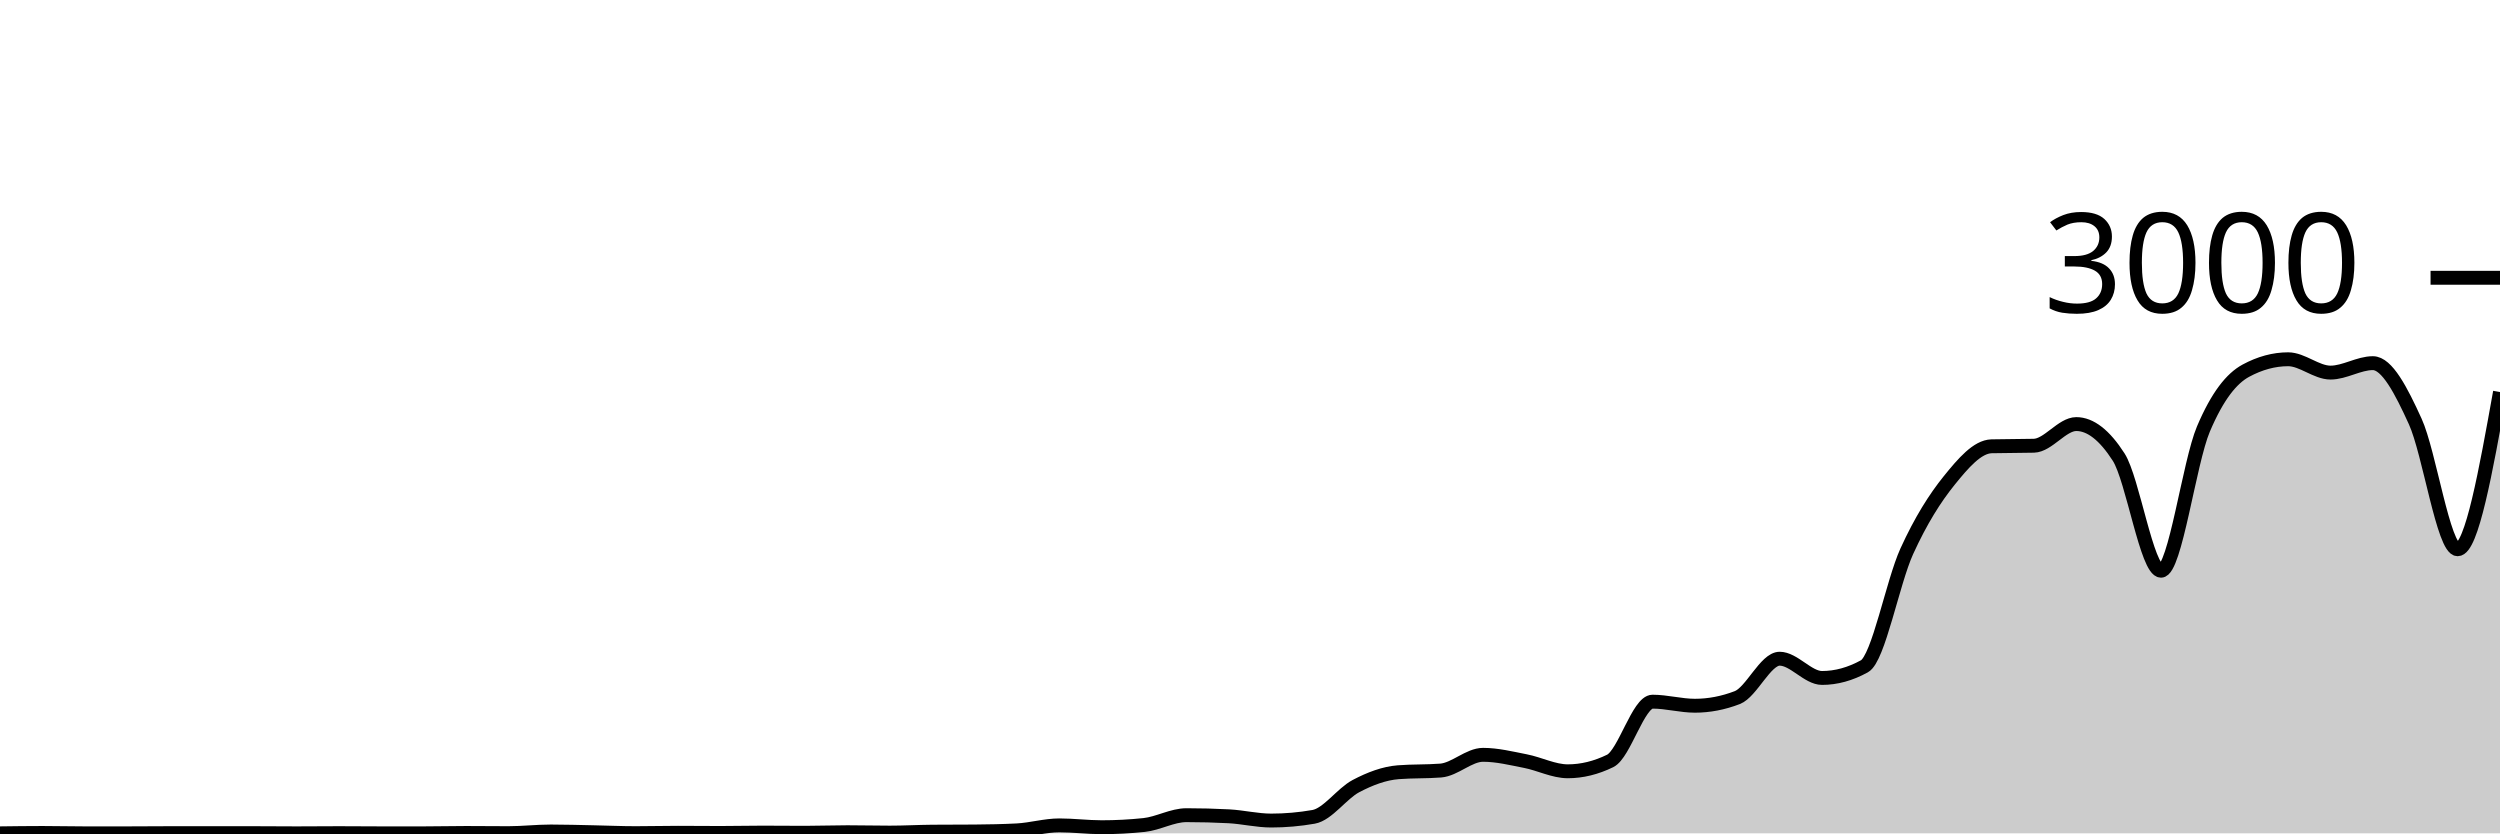
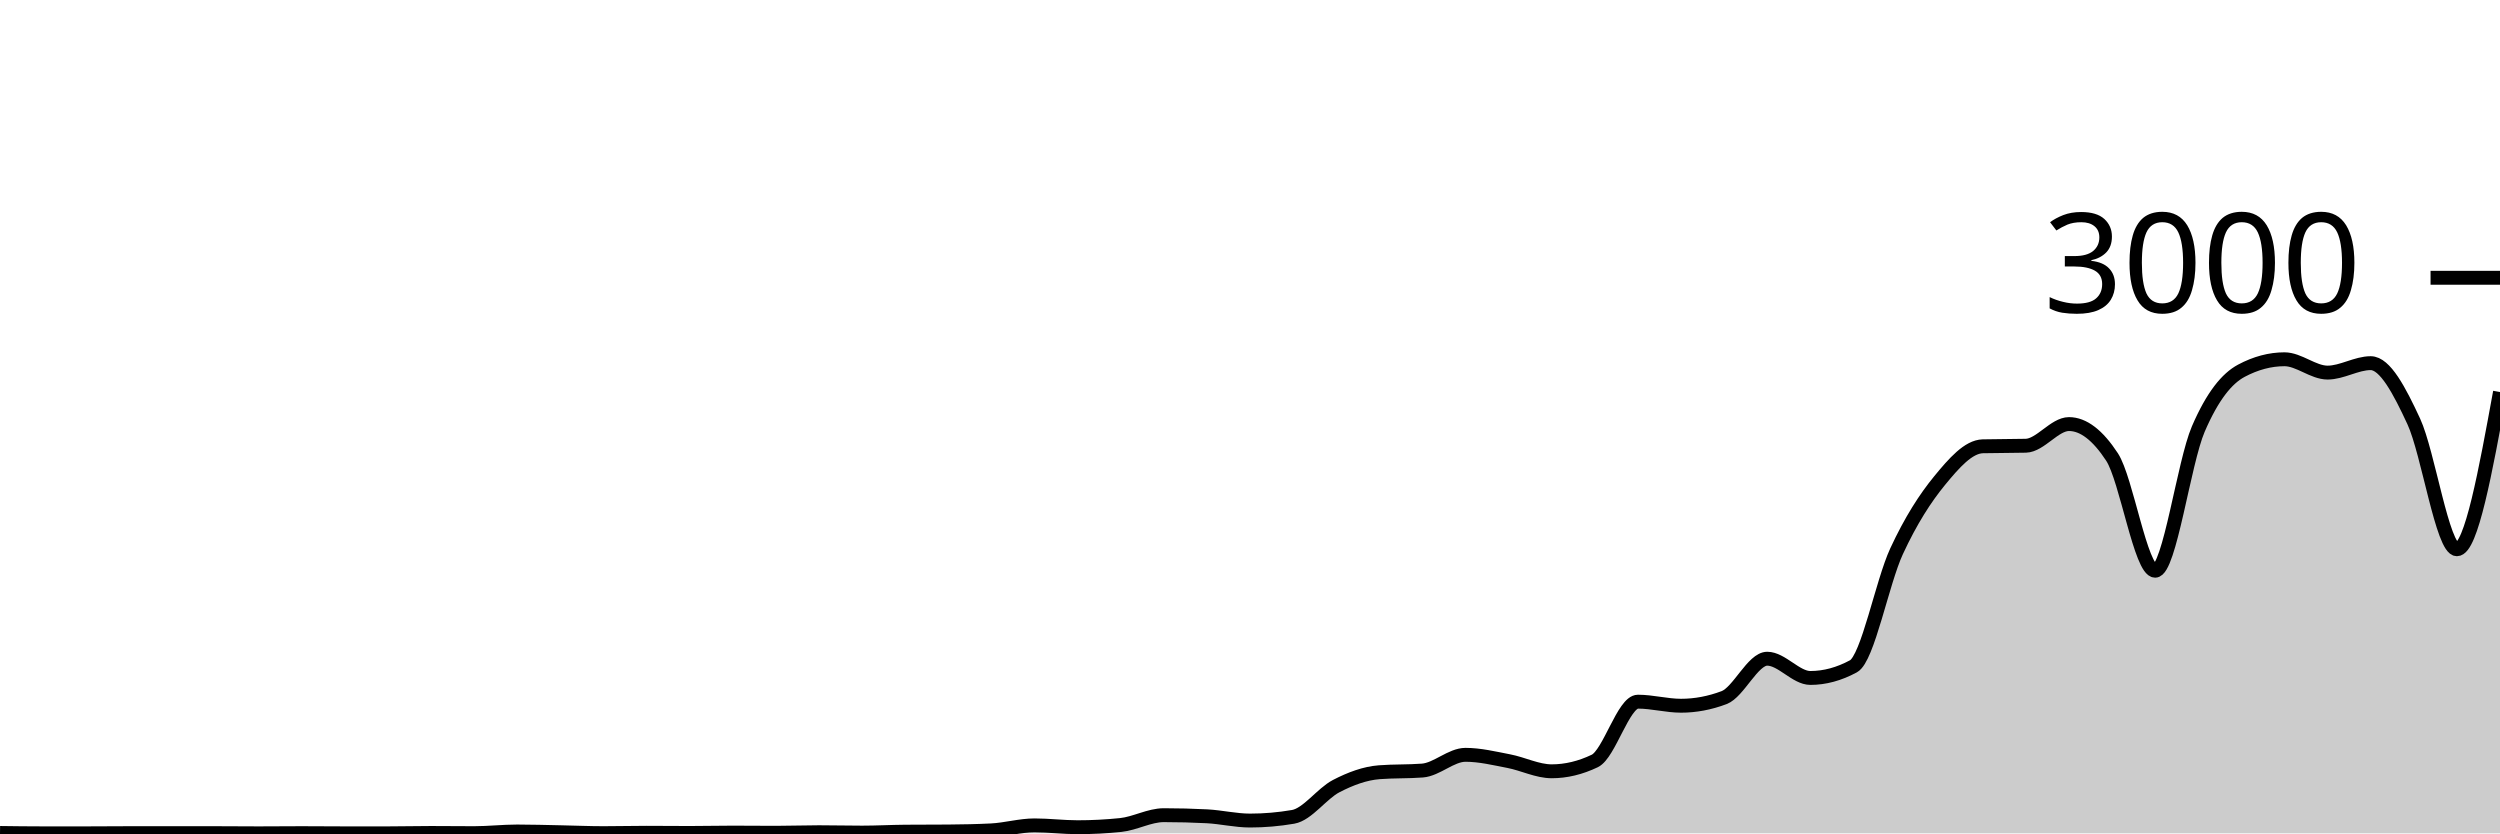
<svg xmlns="http://www.w3.org/2000/svg" viewBox="0 0 180 60">
  <g transform="translate(0,20)">
-     <path class="area" fill="rgba(0, 0, 0, 0.2)" d="M0,40C1.017,39.987,2.034,39.973,3.051,39.973C4.068,39.973,5.085,40,6.102,40C7.119,40,8.136,40,9.153,40C10.169,40,11.186,39.987,12.203,39.987C13.22,39.987,14.237,39.987,15.254,39.987C16.271,39.987,17.288,39.987,18.305,39.987C19.322,39.987,20.339,40,21.356,40C22.373,40,23.39,39.987,24.407,39.987C25.424,39.987,26.441,40,27.458,40C28.475,40,29.492,40,30.508,40C31.525,40,32.542,39.973,33.559,39.973C34.576,39.973,35.593,39.987,36.61,39.987C37.627,39.987,38.644,39.867,39.661,39.867C40.678,39.867,41.695,39.9,42.712,39.92C43.729,39.94,44.746,39.987,45.763,39.987C46.78,39.987,47.797,39.96,48.814,39.96C49.831,39.96,50.847,39.973,51.864,39.973C52.881,39.973,53.898,39.947,54.915,39.947C55.932,39.947,56.949,39.96,57.966,39.96C58.983,39.96,60,39.92,61.017,39.92C62.034,39.92,63.051,39.947,64.068,39.947C65.085,39.947,66.102,39.889,67.119,39.88C68.136,39.871,69.153,39.876,70.169,39.867C71.186,39.858,72.203,39.84,73.22,39.787C74.237,39.733,75.254,39.427,76.271,39.427C77.288,39.427,78.305,39.56,79.322,39.56C80.339,39.56,81.356,39.507,82.373,39.4C83.39,39.293,84.407,38.693,85.424,38.693C86.441,38.693,87.458,38.72,88.475,38.773C89.492,38.827,90.508,39.08,91.525,39.08C92.542,39.08,93.559,38.991,94.576,38.813C95.593,38.636,96.61,37.136,97.627,36.6C98.644,36.064,99.661,35.68,100.678,35.6C101.695,35.52,102.712,35.56,103.729,35.48C104.746,35.4,105.763,34.347,106.78,34.347C107.797,34.347,108.814,34.602,109.831,34.8C110.847,34.998,111.864,35.533,112.881,35.533C113.898,35.533,114.915,35.284,115.932,34.787C116.949,34.289,117.966,30.52,118.983,30.52C120,30.52,121.017,30.813,122.034,30.813C123.051,30.813,124.068,30.618,125.085,30.227C126.102,29.836,127.119,27.427,128.136,27.427C129.153,27.427,130.169,28.813,131.186,28.813C132.203,28.813,133.22,28.533,134.237,27.973C135.254,27.413,136.271,21.922,137.288,19.693C138.305,17.464,139.322,15.86,140.339,14.6C141.356,13.34,142.373,12.16,143.39,12.133C144.407,12.107,145.424,12.12,146.441,12.093C147.458,12.067,148.475,10.533,149.492,10.533C150.508,10.533,151.525,11.324,152.542,12.907C153.559,14.489,154.576,21.093,155.593,21.093C156.61,21.093,157.627,13.293,158.644,10.893C159.661,8.493,160.678,7.244,161.695,6.693C162.712,6.142,163.729,5.867,164.746,5.867C165.763,5.867,166.78,6.827,167.797,6.827C168.814,6.827,169.831,6.147,170.847,6.147C171.864,6.147,172.881,8.113,173.898,10.347C174.915,12.58,175.932,19.547,176.949,19.547C177.966,19.547,178.983,13.887,180,8.227L180,40C178.983,40,177.966,40,176.949,40C175.932,40,174.915,40,173.898,40C172.881,40,171.864,40,170.847,40C169.831,40,168.814,40,167.797,40C166.78,40,165.763,40,164.746,40C163.729,40,162.712,40,161.695,40C160.678,40,159.661,40,158.644,40C157.627,40,156.61,40,155.593,40C154.576,40,153.559,40,152.542,40C151.525,40,150.508,40,149.492,40C148.475,40,147.458,40,146.441,40C145.424,40,144.407,40,143.39,40C142.373,40,141.356,40,140.339,40C139.322,40,138.305,40,137.288,40C136.271,40,135.254,40,134.237,40C133.22,40,132.203,40,131.186,40C130.169,40,129.153,40,128.136,40C127.119,40,126.102,40,125.085,40C124.068,40,123.051,40,122.034,40C121.017,40,120,40,118.983,40C117.966,40,116.949,40,115.932,40C114.915,40,113.898,40,112.881,40C111.864,40,110.847,40,109.831,40C108.814,40,107.797,40,106.78,40C105.763,40,104.746,40,103.729,40C102.712,40,101.695,40,100.678,40C99.661,40,98.644,40,97.627,40C96.61,40,95.593,40,94.576,40C93.559,40,92.542,40,91.525,40C90.508,40,89.492,40,88.475,40C87.458,40,86.441,40,85.424,40C84.407,40,83.39,40,82.373,40C81.356,40,80.339,40,79.322,40C78.305,40,77.288,40,76.271,40C75.254,40,74.237,40,73.22,40C72.203,40,71.186,40,70.169,40C69.153,40,68.136,40,67.119,40C66.102,40,65.085,40,64.068,40C63.051,40,62.034,40,61.017,40C60,40,58.983,40,57.966,40C56.949,40,55.932,40,54.915,40C53.898,40,52.881,40,51.864,40C50.847,40,49.831,40,48.814,40C47.797,40,46.78,40,45.763,40C44.746,40,43.729,40,42.712,40C41.695,40,40.678,40,39.661,40C38.644,40,37.627,40,36.61,40C35.593,40,34.576,40,33.559,40C32.542,40,31.525,40,30.508,40C29.492,40,28.475,40,27.458,40C26.441,40,25.424,40,24.407,40C23.39,40,22.373,40,21.356,40C20.339,40,19.322,40,18.305,40C17.288,40,16.271,40,15.254,40C14.237,40,13.22,40,12.203,40C11.186,40,10.169,40,9.153,40C8.136,40,7.119,40,6.102,40C5.085,40,4.068,40,3.051,40C2.034,40,1.017,40,0,40Z" />
-     <path class="line" stroke="black" fill="none" d="M0,40C1.017,39.987,2.034,39.973,3.051,39.973C4.068,39.973,5.085,40,6.102,40C7.119,40,8.136,40,9.153,40C10.169,40,11.186,39.987,12.203,39.987C13.22,39.987,14.237,39.987,15.254,39.987C16.271,39.987,17.288,39.987,18.305,39.987C19.322,39.987,20.339,40,21.356,40C22.373,40,23.39,39.987,24.407,39.987C25.424,39.987,26.441,40,27.458,40C28.475,40,29.492,40,30.508,40C31.525,40,32.542,39.973,33.559,39.973C34.576,39.973,35.593,39.987,36.61,39.987C37.627,39.987,38.644,39.867,39.661,39.867C40.678,39.867,41.695,39.9,42.712,39.92C43.729,39.94,44.746,39.987,45.763,39.987C46.78,39.987,47.797,39.96,48.814,39.96C49.831,39.96,50.847,39.973,51.864,39.973C52.881,39.973,53.898,39.947,54.915,39.947C55.932,39.947,56.949,39.96,57.966,39.96C58.983,39.96,60,39.92,61.017,39.92C62.034,39.92,63.051,39.947,64.068,39.947C65.085,39.947,66.102,39.889,67.119,39.88C68.136,39.871,69.153,39.876,70.169,39.867C71.186,39.858,72.203,39.84,73.22,39.787C74.237,39.733,75.254,39.427,76.271,39.427C77.288,39.427,78.305,39.56,79.322,39.56C80.339,39.56,81.356,39.507,82.373,39.4C83.39,39.293,84.407,38.693,85.424,38.693C86.441,38.693,87.458,38.72,88.475,38.773C89.492,38.827,90.508,39.08,91.525,39.08C92.542,39.08,93.559,38.991,94.576,38.813C95.593,38.636,96.61,37.136,97.627,36.6C98.644,36.064,99.661,35.68,100.678,35.6C101.695,35.52,102.712,35.56,103.729,35.48C104.746,35.4,105.763,34.347,106.78,34.347C107.797,34.347,108.814,34.602,109.831,34.8C110.847,34.998,111.864,35.533,112.881,35.533C113.898,35.533,114.915,35.284,115.932,34.787C116.949,34.289,117.966,30.52,118.983,30.52C120,30.52,121.017,30.813,122.034,30.813C123.051,30.813,124.068,30.618,125.085,30.227C126.102,29.836,127.119,27.427,128.136,27.427C129.153,27.427,130.169,28.813,131.186,28.813C132.203,28.813,133.22,28.533,134.237,27.973C135.254,27.413,136.271,21.922,137.288,19.693C138.305,17.464,139.322,15.86,140.339,14.6C141.356,13.34,142.373,12.16,143.39,12.133C144.407,12.107,145.424,12.12,146.441,12.093C147.458,12.067,148.475,10.533,149.492,10.533C150.508,10.533,151.525,11.324,152.542,12.907C153.559,14.489,154.576,21.093,155.593,21.093C156.61,21.093,157.627,13.293,158.644,10.893C159.661,8.493,160.678,7.244,161.695,6.693C162.712,6.142,163.729,5.867,164.746,5.867C165.763,5.867,166.78,6.827,167.797,6.827C168.814,6.827,169.831,6.147,170.847,6.147C171.864,6.147,172.881,8.113,173.898,10.347C174.915,12.58,175.932,19.547,176.949,19.547C177.966,19.547,178.983,13.887,180,8.227" />
+     <path class="area" fill="rgba(0, 0, 0, 0.2)" d="M0,39.973C1.034,39.987,2.069,40,3.103,40C4.138,40,5.172,40,6.207,40C7.241,40,8.276,39.987,9.31,39.987C10.345,39.987,11.379,39.987,12.414,39.987C13.448,39.987,14.483,39.987,15.517,39.987C16.552,39.987,17.586,40,18.621,40C19.655,40,20.69,39.987,21.724,39.987C22.759,39.987,23.793,40,24.828,40C25.862,40,26.897,40,27.931,40C28.966,40,30,39.973,31.034,39.973C32.069,39.973,33.103,39.987,34.138,39.987C35.172,39.987,36.207,39.867,37.241,39.867C38.276,39.867,39.31,39.9,40.345,39.92C41.379,39.94,42.414,39.987,43.448,39.987C44.483,39.987,45.517,39.96,46.552,39.96C47.586,39.96,48.621,39.973,49.655,39.973C50.69,39.973,51.724,39.947,52.759,39.947C53.793,39.947,54.828,39.96,55.862,39.96C56.897,39.96,57.931,39.92,58.966,39.92C60,39.92,61.034,39.947,62.069,39.947C63.103,39.947,64.138,39.889,65.172,39.88C66.207,39.871,67.241,39.876,68.276,39.867C69.31,39.858,70.345,39.84,71.379,39.787C72.414,39.733,73.448,39.427,74.483,39.427C75.517,39.427,76.552,39.56,77.586,39.56C78.621,39.56,79.655,39.507,80.69,39.4C81.724,39.293,82.759,38.693,83.793,38.693C84.828,38.693,85.862,38.72,86.897,38.773C87.931,38.827,88.966,39.08,90,39.08C91.034,39.08,92.069,38.991,93.103,38.813C94.138,38.636,95.172,37.136,96.207,36.6C97.241,36.064,98.276,35.68,99.31,35.6C100.345,35.52,101.379,35.56,102.414,35.48C103.448,35.4,104.483,34.347,105.517,34.347C106.552,34.347,107.586,34.602,108.621,34.8C109.655,34.998,110.69,35.533,111.724,35.533C112.759,35.533,113.793,35.284,114.828,34.787C115.862,34.289,116.897,30.52,117.931,30.52C118.966,30.52,120,30.813,121.034,30.813C122.069,30.813,123.103,30.618,124.138,30.227C125.172,29.836,126.207,27.427,127.241,27.427C128.276,27.427,129.31,28.813,130.345,28.813C131.379,28.813,132.414,28.533,133.448,27.973C134.483,27.413,135.517,21.922,136.552,19.693C137.586,17.464,138.621,15.86,139.655,14.6C140.69,13.34,141.724,12.16,142.759,12.133C143.793,12.107,144.828,12.12,145.862,12.093C146.897,12.067,147.931,10.533,148.966,10.533C150,10.533,151.034,11.324,152.069,12.907C153.103,14.489,154.138,21.093,155.172,21.093C156.207,21.093,157.241,13.293,158.276,10.893C159.31,8.493,160.345,7.244,161.379,6.693C162.414,6.142,163.448,5.867,164.483,5.867C165.517,5.867,166.552,6.827,167.586,6.827C168.621,6.827,169.655,6.147,170.69,6.147C171.724,6.147,172.759,8.113,173.793,10.347C174.828,12.58,175.862,19.547,176.897,19.547C177.931,19.547,178.966,13.887,180,8.227L180,40C178.966,40,177.931,40,176.897,40C175.862,40,174.828,40,173.793,40C172.759,40,171.724,40,170.69,40C169.655,40,168.621,40,167.586,40C166.552,40,165.517,40,164.483,40C163.448,40,162.414,40,161.379,40C160.345,40,159.31,40,158.276,40C157.241,40,156.207,40,155.172,40C154.138,40,153.103,40,152.069,40C151.034,40,150,40,148.966,40C147.931,40,146.897,40,145.862,40C144.828,40,143.793,40,142.759,40C141.724,40,140.69,40,139.655,40C138.621,40,137.586,40,136.552,40C135.517,40,134.483,40,133.448,40C132.414,40,131.379,40,130.345,40C129.31,40,128.276,40,127.241,40C126.207,40,125.172,40,124.138,40C123.103,40,122.069,40,121.034,40C120,40,118.966,40,117.931,40C116.897,40,115.862,40,114.828,40C113.793,40,112.759,40,111.724,40C110.69,40,109.655,40,108.621,40C107.586,40,106.552,40,105.517,40C104.483,40,103.448,40,102.414,40C101.379,40,100.345,40,99.31,40C98.276,40,97.241,40,96.207,40C95.172,40,94.138,40,93.103,40C92.069,40,91.034,40,90,40C88.966,40,87.931,40,86.897,40C85.862,40,84.828,40,83.793,40C82.759,40,81.724,40,80.69,40C79.655,40,78.621,40,77.586,40C76.552,40,75.517,40,74.483,40C73.448,40,72.414,40,71.379,40C70.345,40,69.31,40,68.276,40C67.241,40,66.207,40,65.172,40C64.138,40,63.103,40,62.069,40C61.034,40,60,40,58.966,40C57.931,40,56.897,40,55.862,40C54.828,40,53.793,40,52.759,40C51.724,40,50.69,40,49.655,40C48.621,40,47.586,40,46.552,40C45.517,40,44.483,40,43.448,40C42.414,40,41.379,40,40.345,40C39.31,40,38.276,40,37.241,40C36.207,40,35.172,40,34.138,40C33.103,40,32.069,40,31.034,40C30,40,28.966,40,27.931,40C26.897,40,25.862,40,24.828,40C23.793,40,22.759,40,21.724,40C20.69,40,19.655,40,18.621,40C17.586,40,16.552,40,15.517,40C14.483,40,13.448,40,12.414,40C11.379,40,10.345,40,9.31,40C8.276,40,7.241,40,6.207,40C5.172,40,4.138,40,3.103,40C2.069,40,1.034,40,0,40Z" />
+     <path class="line" stroke="black" fill="none" d="M0,39.973C1.034,39.987,2.069,40,3.103,40C4.138,40,5.172,40,6.207,40C7.241,40,8.276,39.987,9.31,39.987C10.345,39.987,11.379,39.987,12.414,39.987C13.448,39.987,14.483,39.987,15.517,39.987C16.552,39.987,17.586,40,18.621,40C19.655,40,20.69,39.987,21.724,39.987C22.759,39.987,23.793,40,24.828,40C25.862,40,26.897,40,27.931,40C28.966,40,30,39.973,31.034,39.973C32.069,39.973,33.103,39.987,34.138,39.987C35.172,39.987,36.207,39.867,37.241,39.867C38.276,39.867,39.31,39.9,40.345,39.92C41.379,39.94,42.414,39.987,43.448,39.987C44.483,39.987,45.517,39.96,46.552,39.96C47.586,39.96,48.621,39.973,49.655,39.973C50.69,39.973,51.724,39.947,52.759,39.947C53.793,39.947,54.828,39.96,55.862,39.96C56.897,39.96,57.931,39.92,58.966,39.92C60,39.92,61.034,39.947,62.069,39.947C63.103,39.947,64.138,39.889,65.172,39.88C66.207,39.871,67.241,39.876,68.276,39.867C69.31,39.858,70.345,39.84,71.379,39.787C72.414,39.733,73.448,39.427,74.483,39.427C75.517,39.427,76.552,39.56,77.586,39.56C78.621,39.56,79.655,39.507,80.69,39.4C81.724,39.293,82.759,38.693,83.793,38.693C84.828,38.693,85.862,38.72,86.897,38.773C87.931,38.827,88.966,39.08,90,39.08C91.034,39.08,92.069,38.991,93.103,38.813C94.138,38.636,95.172,37.136,96.207,36.6C97.241,36.064,98.276,35.68,99.31,35.6C100.345,35.52,101.379,35.56,102.414,35.48C103.448,35.4,104.483,34.347,105.517,34.347C106.552,34.347,107.586,34.602,108.621,34.8C109.655,34.998,110.69,35.533,111.724,35.533C112.759,35.533,113.793,35.284,114.828,34.787C115.862,34.289,116.897,30.52,117.931,30.52C118.966,30.52,120,30.813,121.034,30.813C122.069,30.813,123.103,30.618,124.138,30.227C125.172,29.836,126.207,27.427,127.241,27.427C128.276,27.427,129.31,28.813,130.345,28.813C131.379,28.813,132.414,28.533,133.448,27.973C134.483,27.413,135.517,21.922,136.552,19.693C137.586,17.464,138.621,15.86,139.655,14.6C140.69,13.34,141.724,12.16,142.759,12.133C143.793,12.107,144.828,12.12,145.862,12.093C146.897,12.067,147.931,10.533,148.966,10.533C150,10.533,151.034,11.324,152.069,12.907C153.103,14.489,154.138,21.093,155.172,21.093C156.207,21.093,157.241,13.293,158.276,10.893C159.31,8.493,160.345,7.244,161.379,6.693C162.414,6.142,163.448,5.867,164.483,5.867C165.517,5.867,166.552,6.827,167.586,6.827C168.621,6.827,169.655,6.147,170.69,6.147C171.724,6.147,172.759,8.113,173.793,10.347C174.828,12.58,175.862,19.547,176.897,19.547C177.931,19.547,178.966,13.887,180,8.227" />
    <path class="axis-ceiling" stroke-width="1" stroke="black" fill="none" d="M175,0L180,0" />
    <text class="axis-ceiling-label" font-family="sans-serif" text-anchor="end" font-size="10px" x="170" y="2.5">3000</text>
  </g>
</svg>
